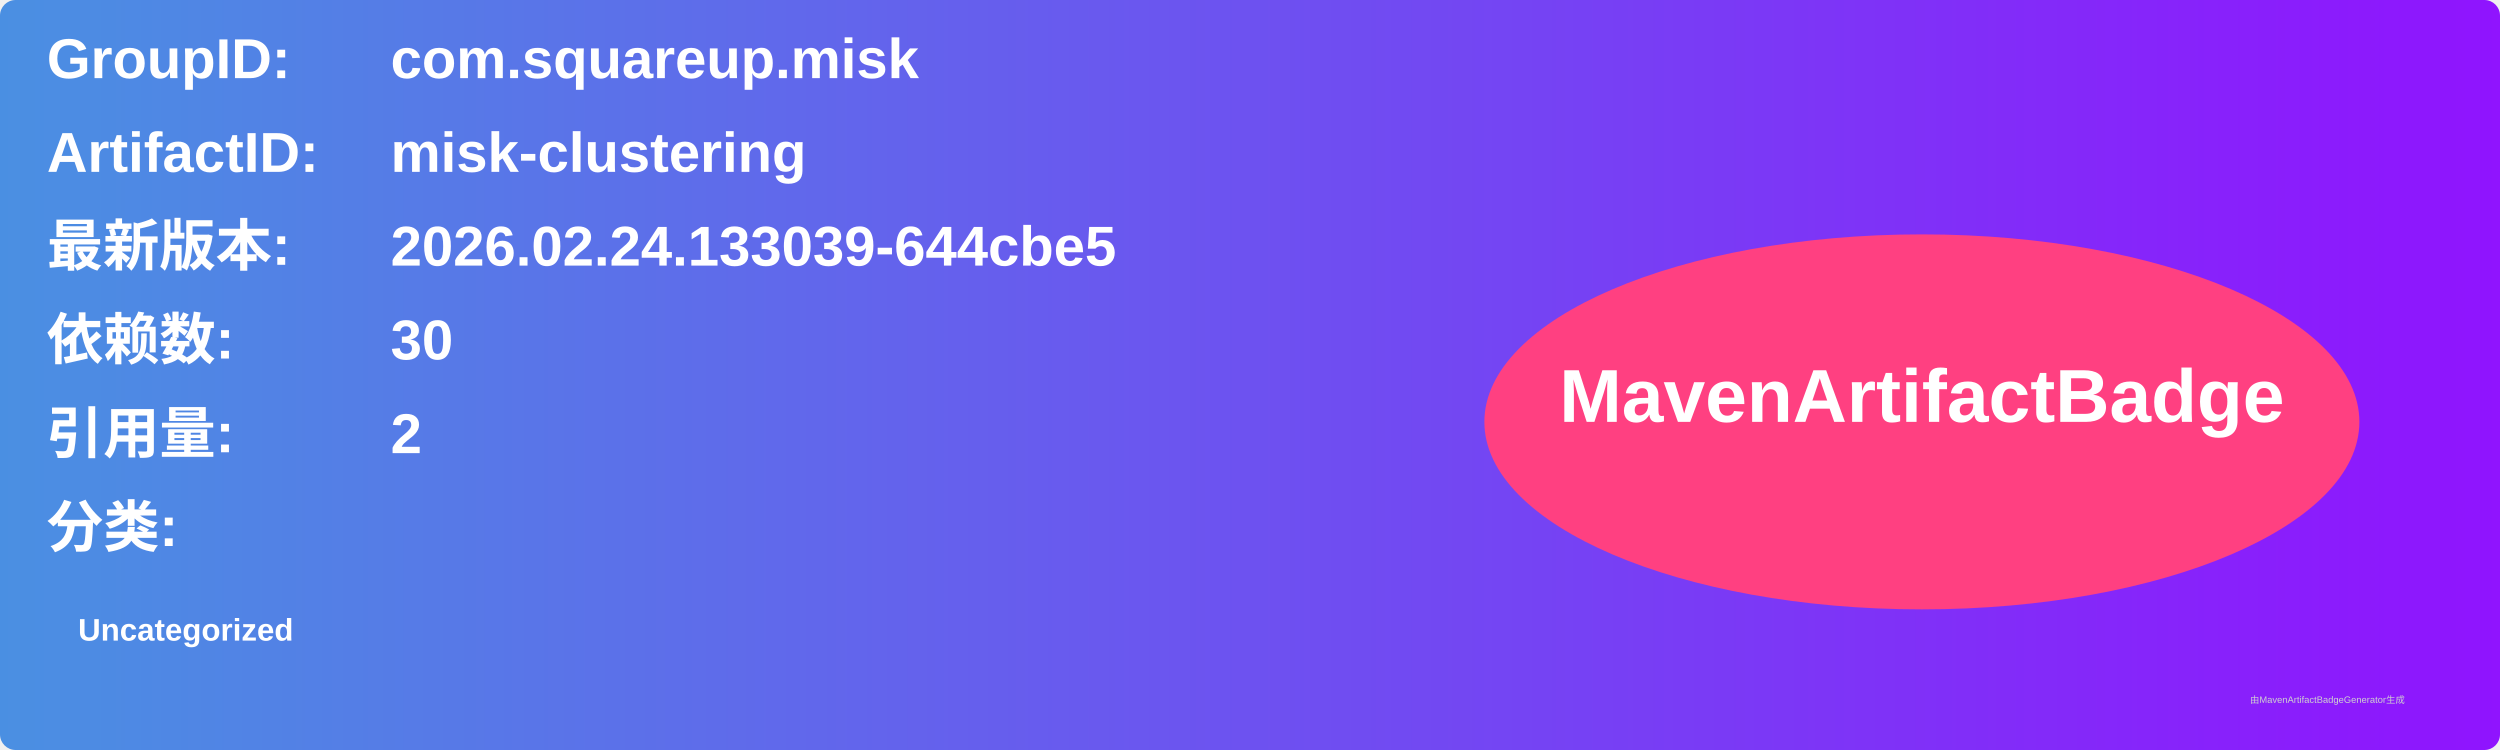
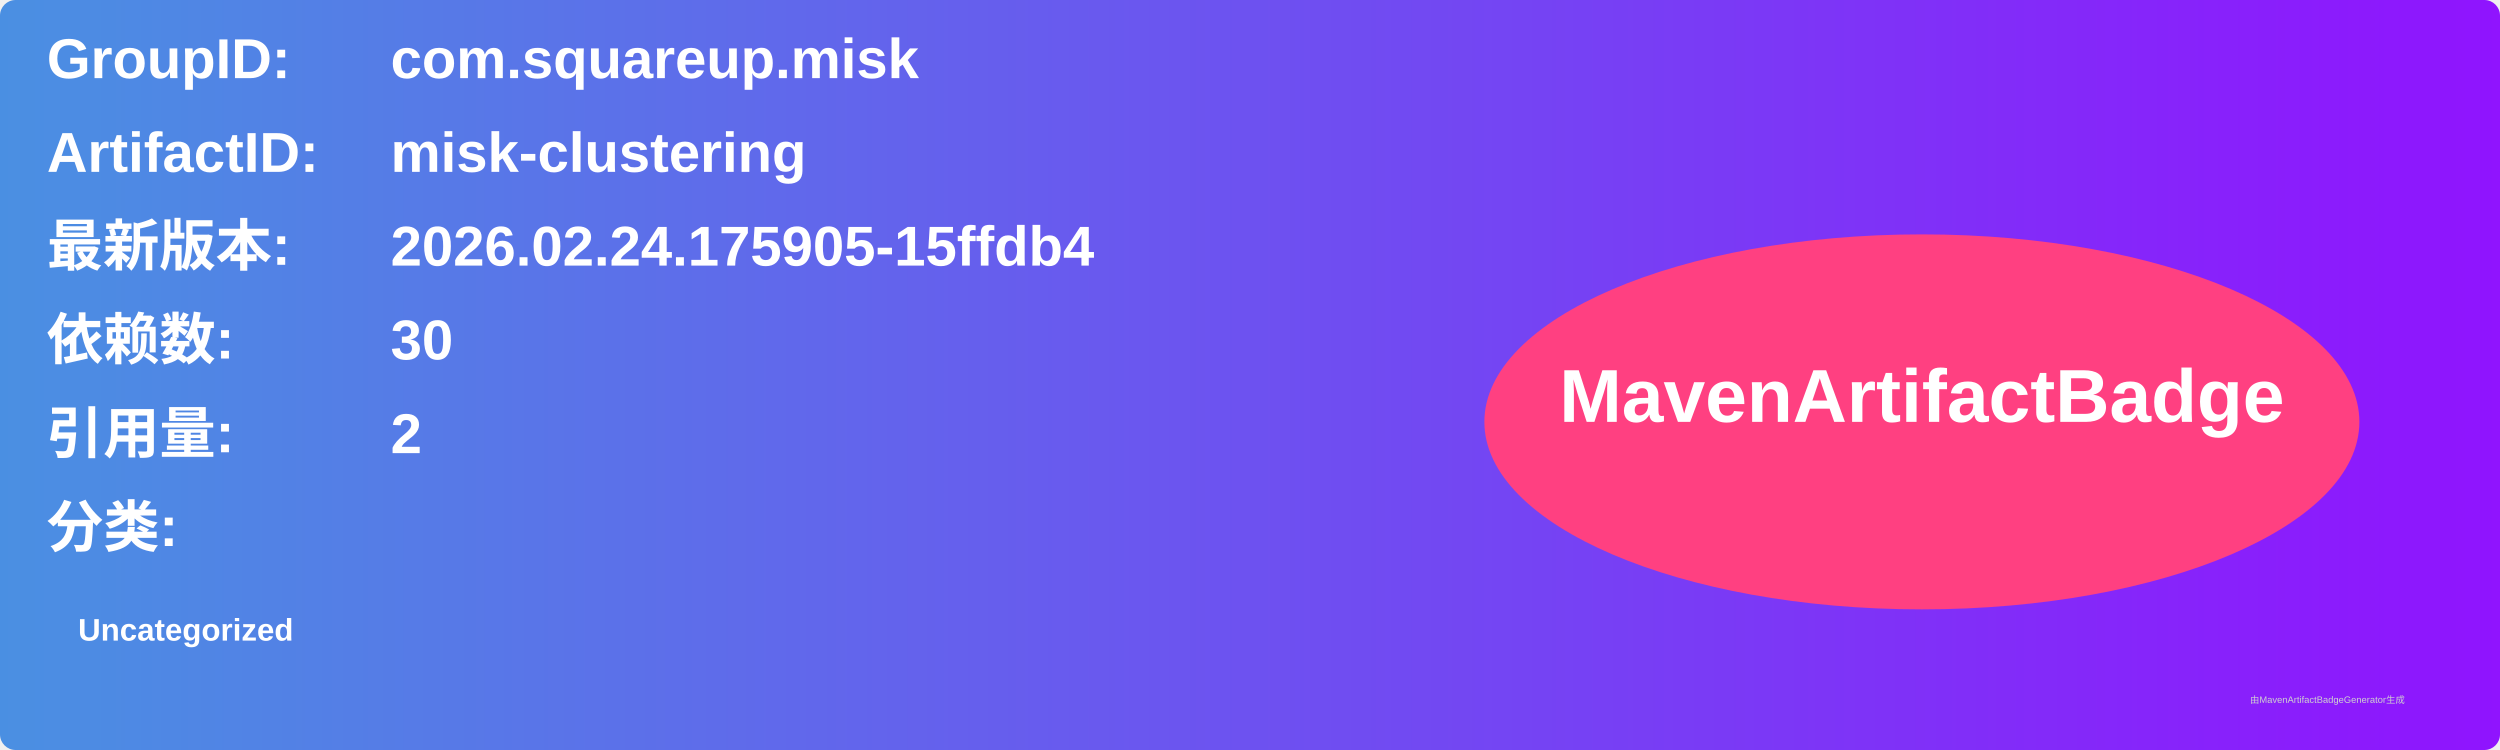
<svg xmlns="http://www.w3.org/2000/svg" width="800" height="240" viewBox="0 0 800 240">
  <linearGradient id="grad" x1="0%" y1="0%" x2="100%" y2="0%">
    <stop offset="0%" stop-color="#4a90e2" />
    <stop offset="100%" stop-color="#9013fe" />
  </linearGradient>
  <rect width="100%" height="100%" rx="5" ry="5" fill="url(#grad)" />
  <g transform="translate(15, 15)">
    <text x="0" y="10" font-family="Arial" font-size="18" fill="white" font-weight="bold" width="260">GroupID:</text>
    <text x="110" y="10" font-family="Arial" font-size="18" fill="white" font-weight="bold" width="460">com.squareup.misk</text>
    <text x="0" y="40" font-family="Arial" font-size="18" fill="white" font-weight="bold" width="260">ArtifactID:</text>
    <text x="110" y="40" font-family="Arial" font-size="18" fill="white" font-weight="bold" width="460">misk-clustering</text>
    <text x="0" y="70" font-family="Arial" font-size="18" fill="white" font-weight="bold">最新版本:</text>
    <text x="110" y="70" font-family="Arial" font-size="18" fill="white" font-weight="bold">
-       <tspan font-weight="bold">2026.02.24.133039-644cbe5</tspan>
+       <tspan font-weight="bold">2026.02.24.175905-15ffdb4</tspan>
    </text>
    <text x="0" y="100" font-family="Arial" font-size="18" fill="white" font-weight="bold">依赖数: </text>
    <text x="110" y="100" font-family="Arial" font-size="18" fill="white">
      <tspan font-weight="bold">30</tspan>
    </text>
    <text x="0" y="130" font-family="Arial" font-size="18" fill="white" font-weight="bold">引用量: </text>
    <text x="110" y="130" font-family="Arial" font-size="18" fill="white">
      <tspan font-weight="bold">2</tspan>
    </text>
    <text x="0" y="160" font-family="Arial" font-size="18" fill="white" font-weight="bold">分类:</text>
    <text x="10" y="190" font-family="Arial" font-size="10" fill="white">
      <tspan font-weight="bold">Uncategorized</tspan>
    </text>
    <ellipse cx="600" cy="120" rx="140" ry="60" fill="#ff4081" />
    <text x="600" y="120" text-anchor="middle" font-family="Arial" font-size="24" fill="white" font-weight="bold">MavenArtifactBadge</text>
  </g>
  <text x="720" y="225" font-family="Arial" font-size="3" fill="#d0d0d0">由MavenArtifactBadgeGenerator生成</text>
</svg>
